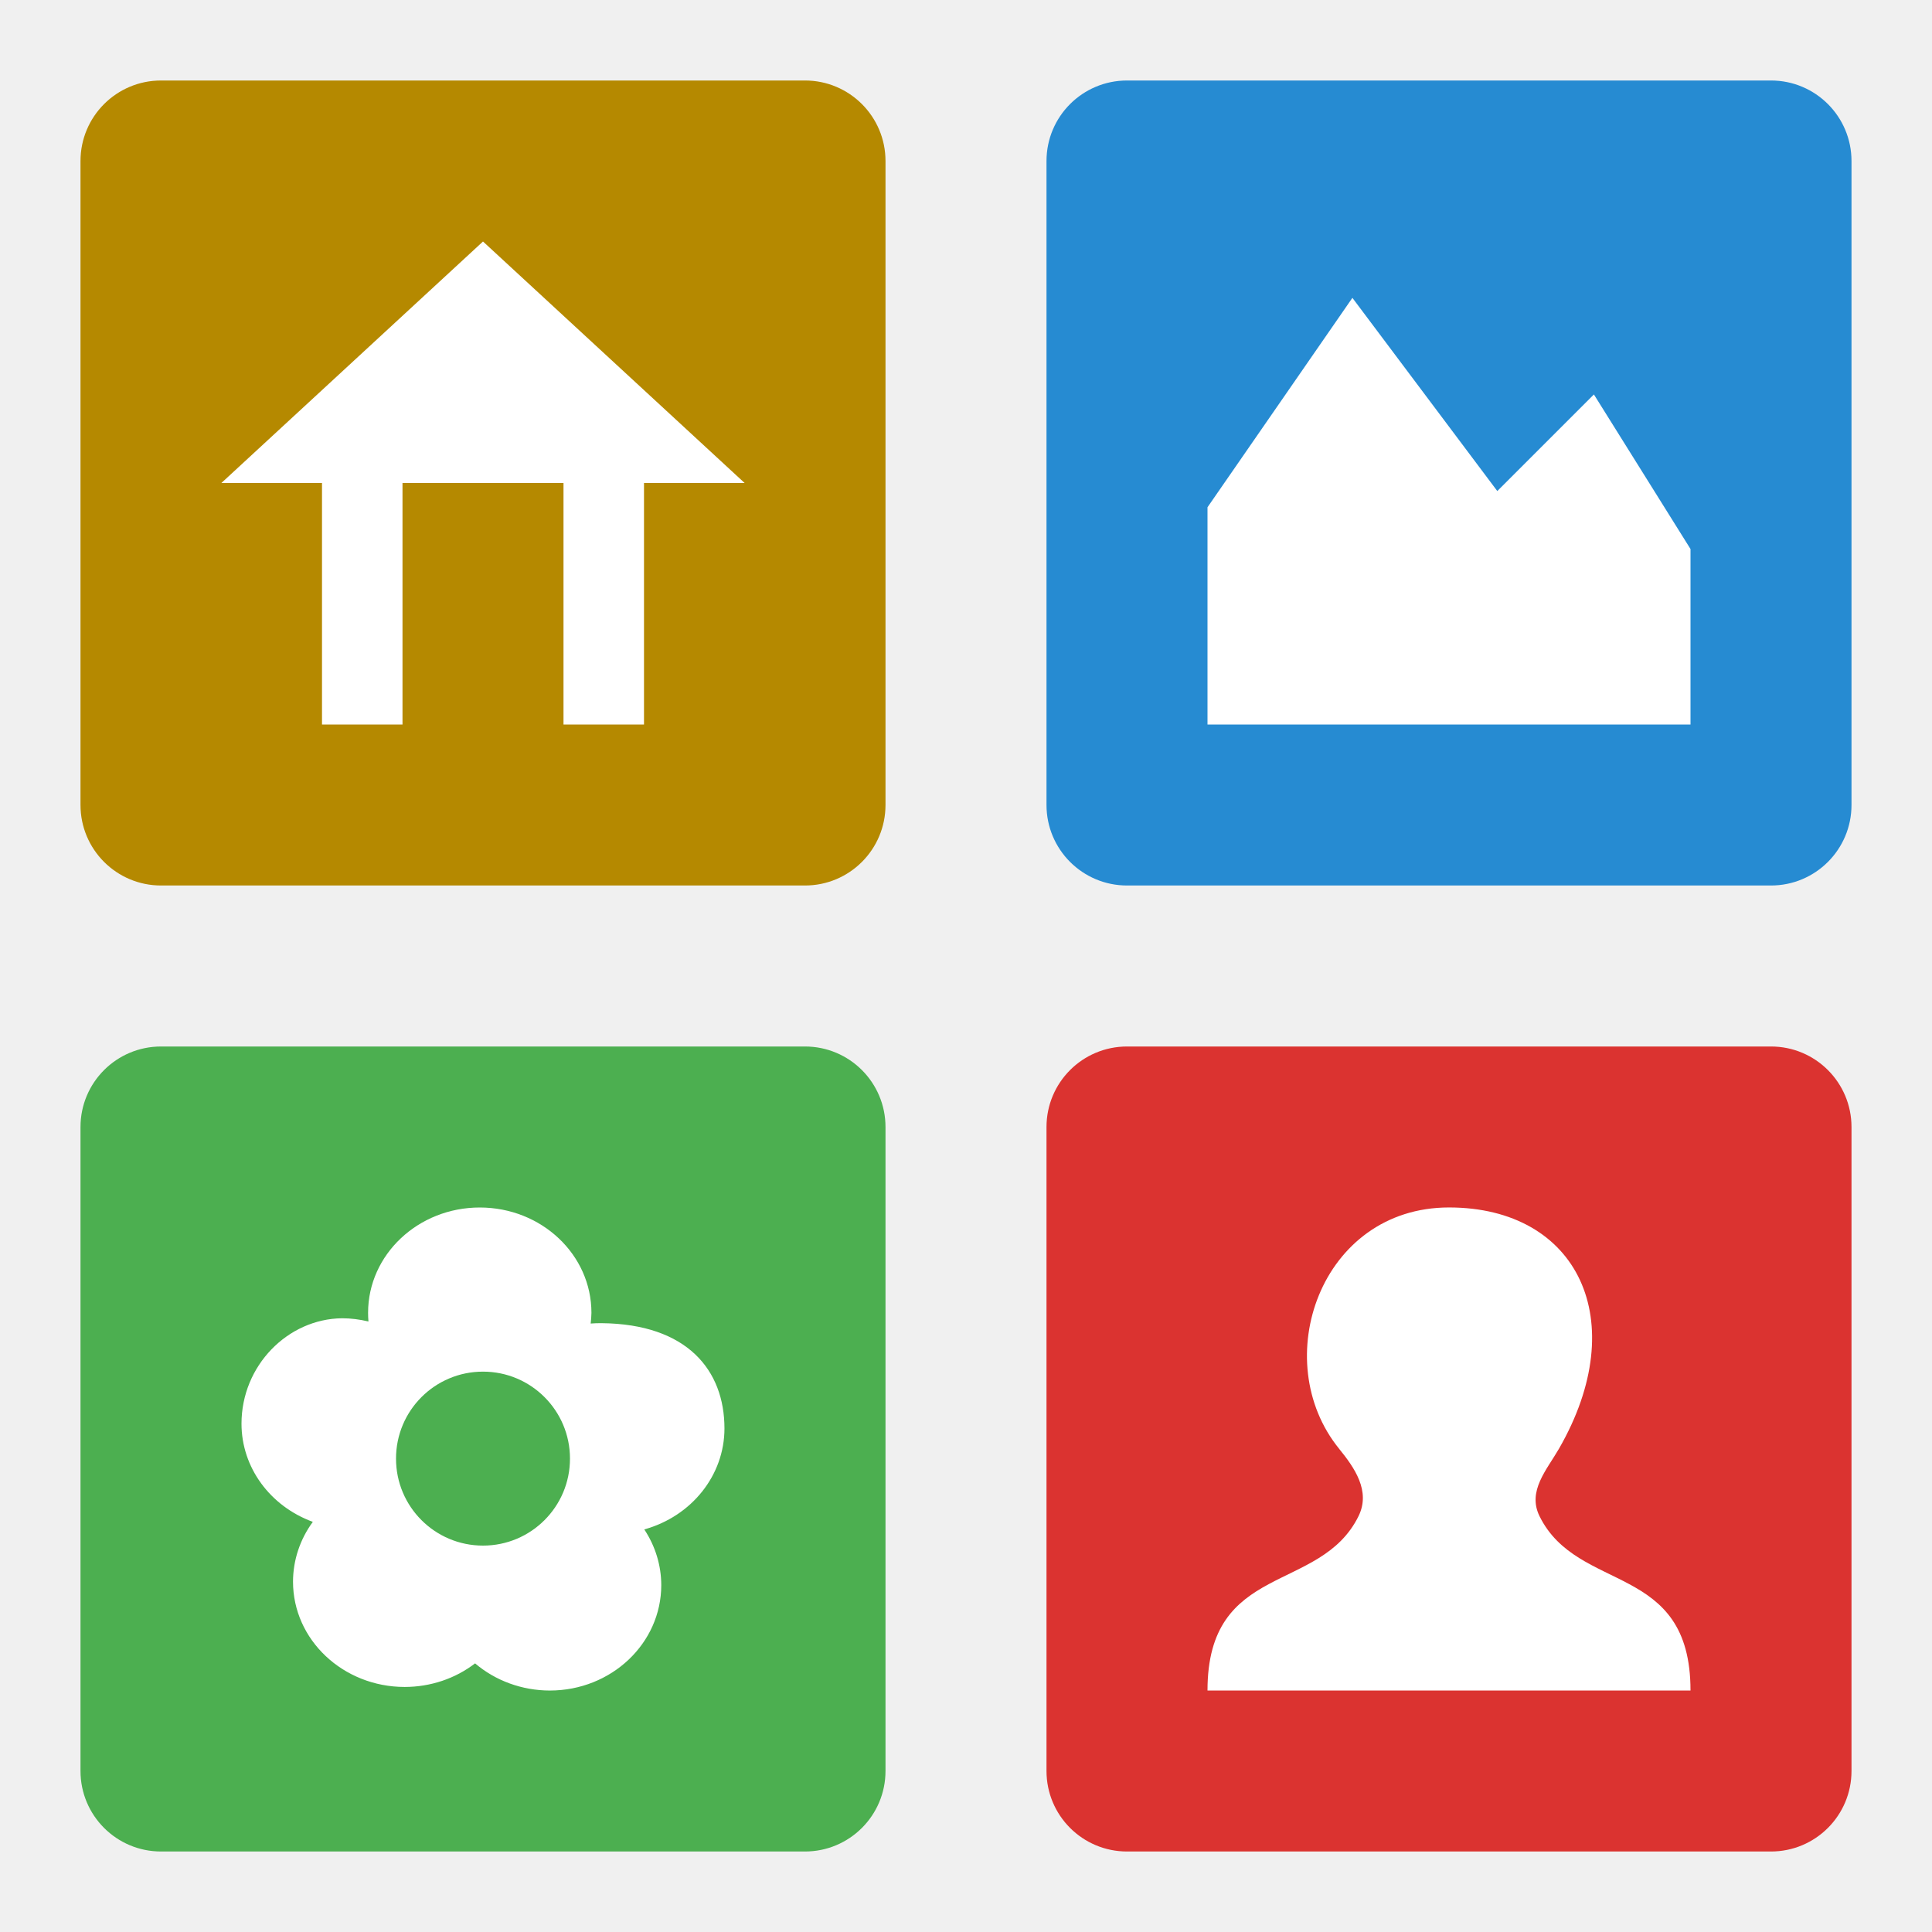
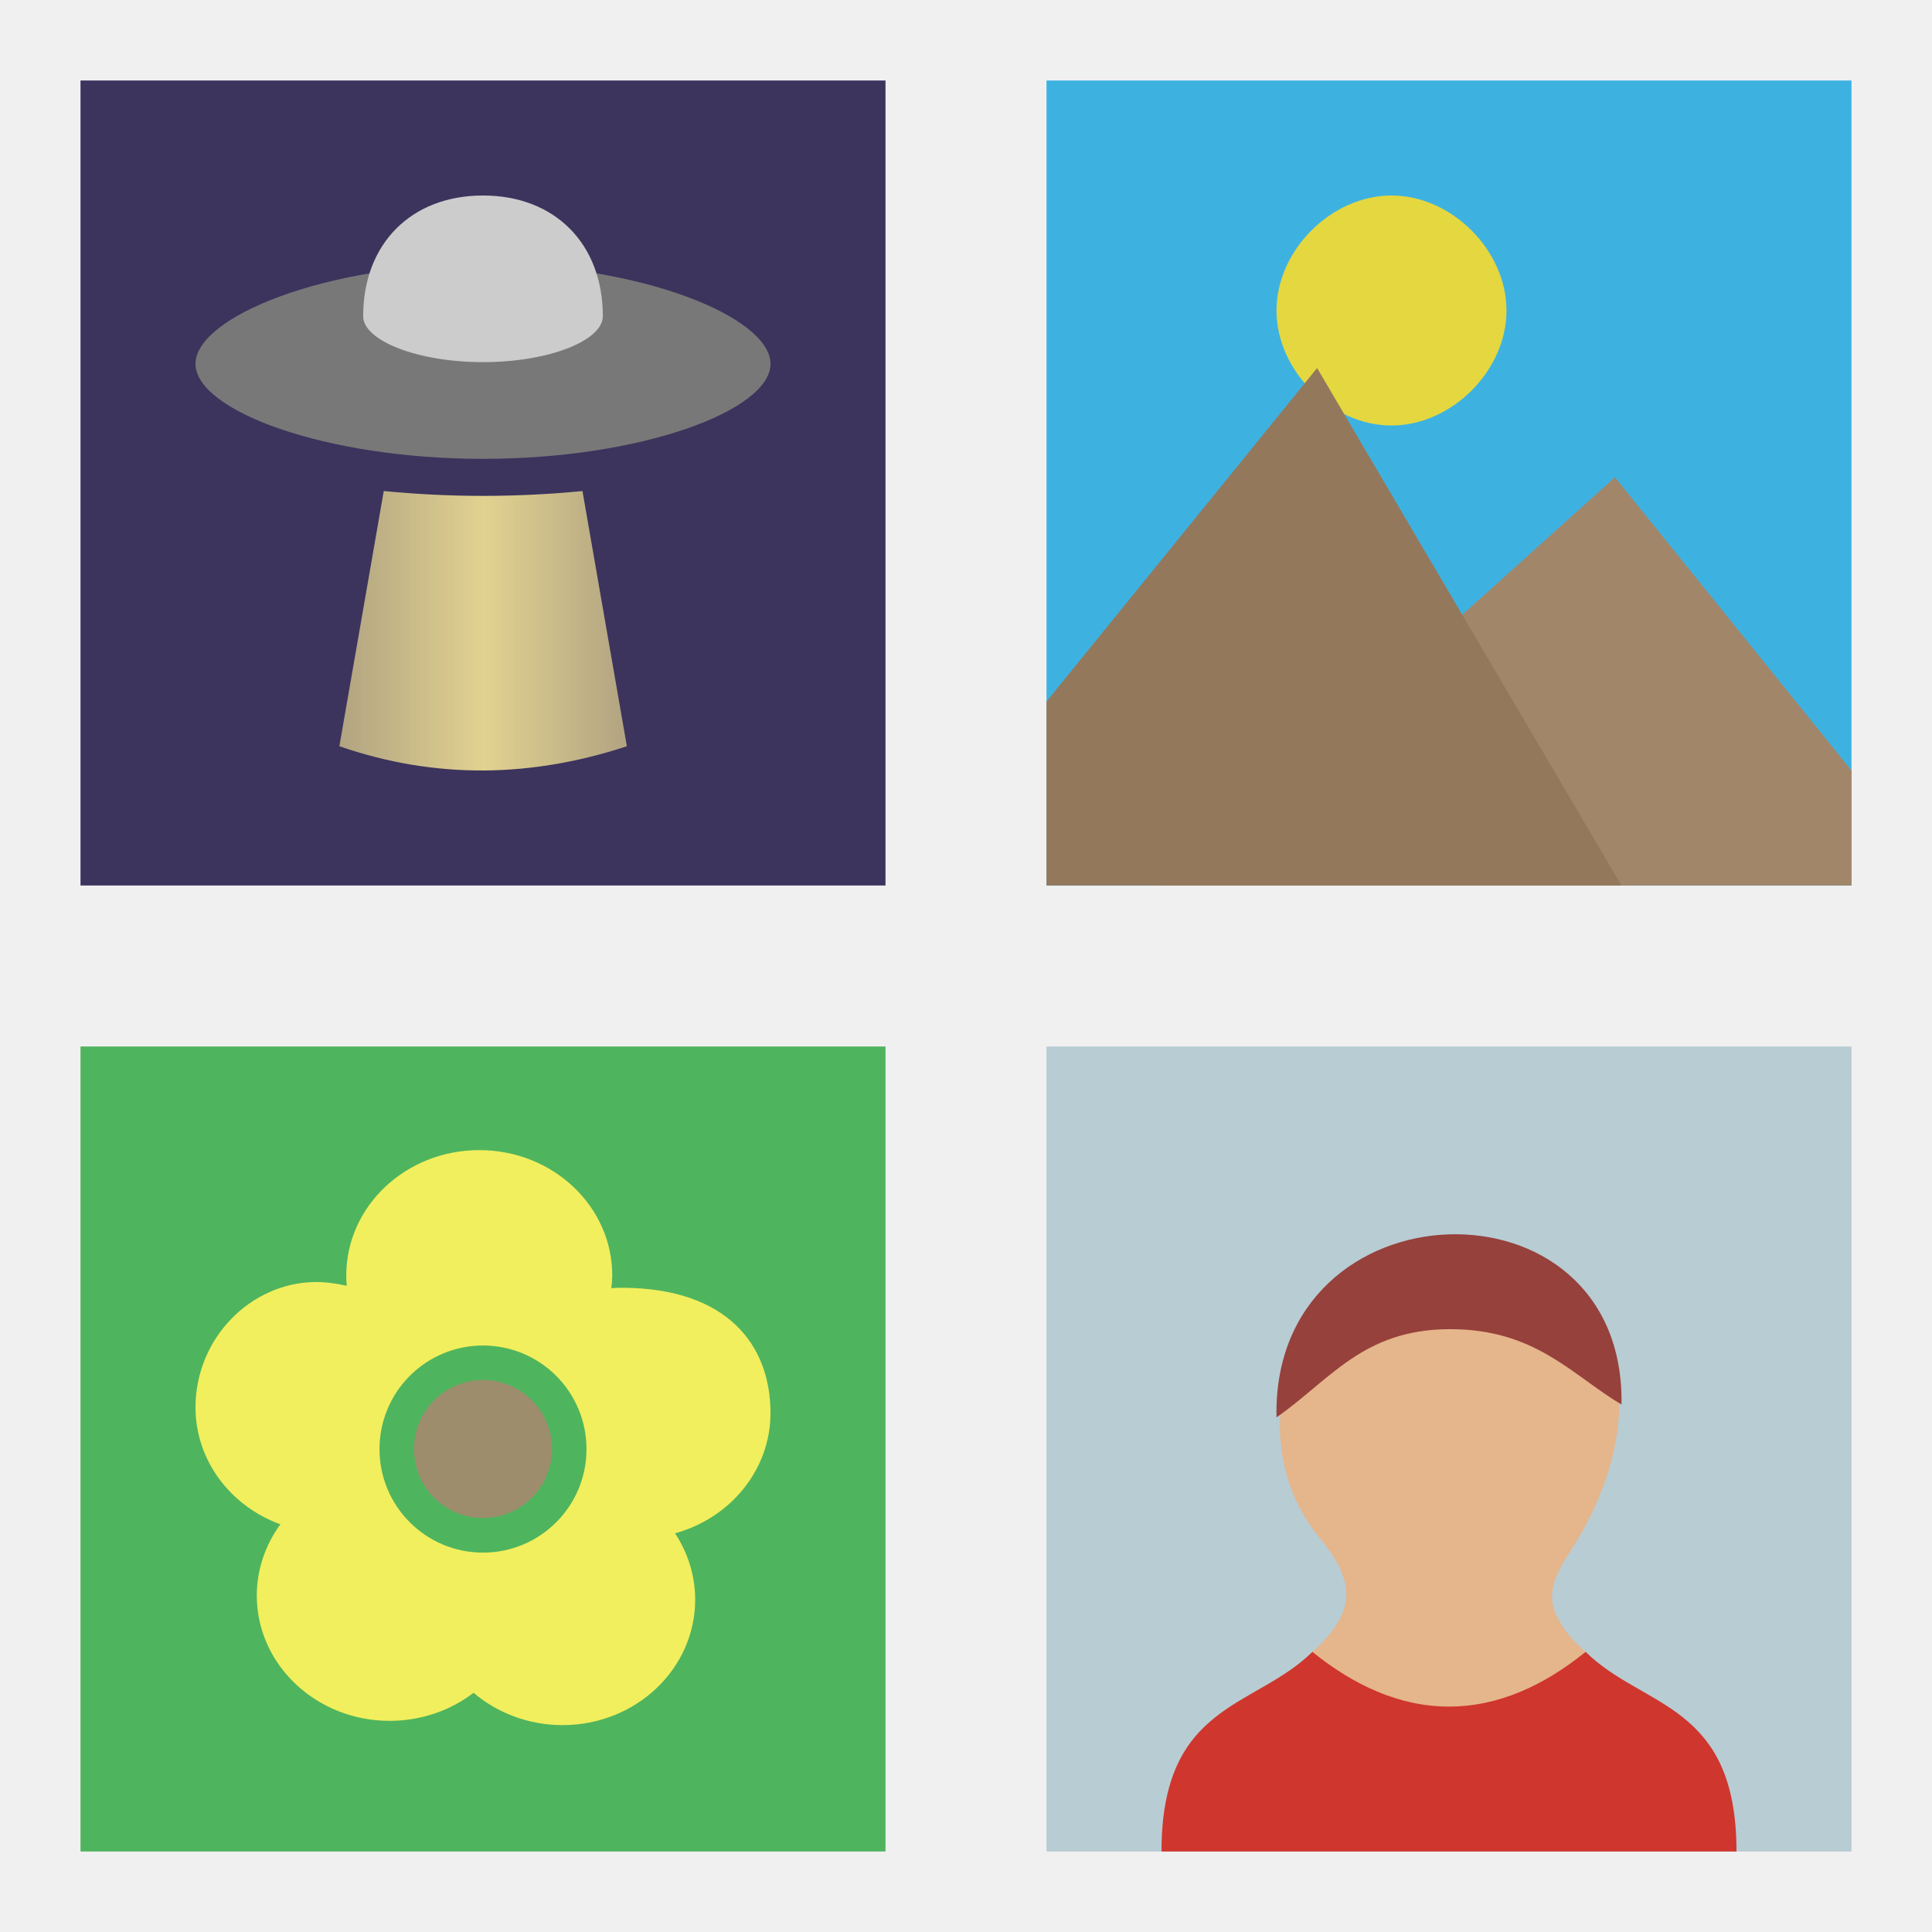
- <svg xmlns="http://www.w3.org/2000/svg" width="48" height="48" viewBox="0 0 48 48" id="svg2" version="1.1">
-   <defs id="defs16" />
-   <rect style="opacity:1;fill:#b58900;fill-opacity:1;stroke:none;stroke-width:0.2;stroke-linecap:butt;stroke-linejoin:round;stroke-miterlimit:4;stroke-dasharray:none;stroke-opacity:0.617" id="rect4148" width="20" height="20" x="2" y="2" rx="2" ry="2" />
-   <rect y="2" x="26" height="20" width="20" id="rect4150" style="opacity:1;fill:#268bd2;fill-opacity:1;stroke:none;stroke-width:0.2;stroke-linecap:butt;stroke-linejoin:round;stroke-miterlimit:4;stroke-dasharray:none;stroke-opacity:0.617" ry="2" rx="2" />
-   <rect style="opacity:1;fill:#db3330;fill-opacity:1;stroke:none;stroke-width:0.2;stroke-linecap:butt;stroke-linejoin:round;stroke-miterlimit:4;stroke-dasharray:none;stroke-opacity:0.617" id="rect4152" width="20" height="20" x="26" y="26" ry="2" rx="2" />
-   <rect y="26" x="2" height="20" width="20" id="rect4154" style="opacity:1;fill:#4caf50;fill-opacity:1;stroke:none;stroke-width:0.2;stroke-linecap:butt;stroke-linejoin:round;stroke-miterlimit:4;stroke-dasharray:none;stroke-opacity:0.617" ry="2" rx="2" />
-   <path style="fill:#ffffff;fill-opacity:1" d="m 33.6,7.4 -3.6,5.203 0,5.397 12,0 0,-4.36 -2.4,-3.84 -2.4,2.4 z" id="path85" />
-   <path style="opacity:1;fill:#ffffff;fill-opacity:1;fill-rule:nonzero;stroke:none" d="m 11.92,30 c -1.532,0 -2.775,1.171 -2.775,2.616 0,0.071 0.003,0.145 0.009,0.216 C 8.939,32.781 8.721,32.752 8.498,32.752 7.15,32.767 6,33.927 6,35.372 c 0,1.081 0.704,2.047 1.772,2.438 -0.32,0.437 -0.491,0.955 -0.492,1.486 0,1.445 1.243,2.615 2.775,2.616 0.638,-8.62e-4 1.254,-0.206 1.748,-0.586 0.509,0.433 1.169,0.674 1.856,0.675 1.533,0 2.77,-1.175 2.77,-2.62 -8.64e-4,-0.489 -0.147,-0.968 -0.422,-1.383 1.18,-0.328 1.992,-1.348 1.992,-2.508 0,-1.445 -0.923,-2.596 -3.052,-2.616 -0.09,0 -0.182,9.74e-4 -0.272,0.009 0.011,-0.089 0.017,-0.177 0.019,-0.267 0,-1.446 -1.241,-2.616 -2.775,-2.616 z M 12,34.078 A 2.16,2.16 0 0 1 14.161,36.239 2.16,2.16 0 0 1 12,38.4 2.16,2.16 0 0 1 9.839,36.239 2.16,2.16 0 0 1 12,34.078 Z" id="path35" />
-   <path d="m 33.27,35.995 c 0.382,0.469 0.789,1.05 0.482,1.674 C 32.8,39.6 30,38.8 30,42 l 12,0 c 0,-3.2 -2.8,-2.4 -3.751,-4.331 -0.307,-0.624 0.18,-1.15 0.482,-1.674 1.834,-3.182 0.47,-5.996 -2.73,-5.996 -3.2,0 -4.509,3.809 -2.73,5.996 z" style="fill:#ffffff;fill-opacity:1" id="path47" />
-   <path style="fill:#ffffff;fill-opacity:1" d="m 5.5,12 2.5,0 0,6 2,0 0,-6 4,0 0,6 2,0 0,-6 2.5,0 -6.5,-6 z" id="path6" />
+ <svg xmlns="http://www.w3.org/2000/svg" xmlns:xlink="http://www.w3.org/1999/xlink" width="48" height="48" viewBox="0 0 48 48" id="svg2" version="1.1">
+   <defs id="defs16">
+     <linearGradient xlink:href="#linearGradient4220" id="linearGradient4226" x1="2.251" y1="4.75" x2="4.751" y2="4.75" gradientUnits="userSpaceOnUse" gradientTransform="matrix(1,0,0,0.97188,0,0.1687199)" />
+     <linearGradient id="linearGradient4220">
+       <stop style="stop-color:#e2d290;stop-opacity:0.706" offset="0" id="stop4222" />
+       <stop id="stop4228" offset="0.505" style="stop-color:#e2d290;stop-opacity:1" />
+       <stop style="stop-color:#e2d290;stop-opacity:0.706" offset="1" id="stop4224" />
+     </linearGradient>
+   </defs>
+   <g id="g4193" transform="matrix(2.857143,0,0,2.857143,0.285714,0.2857136)">
+     <rect y="9" x="9" height="7" width="7" id="rect4152" style="opacity:1;fill:#b8ccd3;fill-opacity:1;stroke:none;stroke-width:0.2;stroke-linecap:butt;stroke-linejoin:round;stroke-miterlimit:4;stroke-dasharray:none;stroke-opacity:0.617" />
+     <path id="path47" d="m 12.5,10.759 c -1.333,0 -1.878,1.587 -1.137,2.498 0.159,0.195 0.327,0.437 0.199,0.697 -0.065,0.131 -0.153,0.226 -0.25,0.309 0.336,0.897 1.93,1.066 2.375,0 -0.097,-0.083 -0.185,-0.177 -0.25,-0.309 -0.128,-0.26 0.074,-0.479 0.199,-0.697 0.764,-1.326 0.197,-2.498 -1.137,-2.498 z" style="fill:#e5b58b;fill-opacity:1" />
+     <path id="path4183" d="M 11.312,14.264 C 10.814,14.757 10,14.705 10,16 l 5,0 c 0,-1.295 -0.814,-1.243 -1.312,-1.736 -0.359,0.291 -0.758,0.476 -1.188,0.476 -0.429,0 -0.828,-0.185 -1.188,-0.476 z" style="opacity:1;fill:#cf362d;fill-opacity:1;stroke:none;stroke-width:0.2;stroke-linecap:butt;stroke-linejoin:round;stroke-miterlimit:4;stroke-dasharray:none;stroke-opacity:0.617" />
+     <path id="path75" d="m 11,12.225 c 0.466,-0.325 0.75,-0.763 1.5,-0.767 0.75,-0.004 1.066,0.398 1.5,0.655 0.033,-2.041 -3.043,-1.941 -3,0.111 z" style="fill:#96413c;fill-opacity:1;fill-rule:nonzero;stroke:none" />
+   </g>
+   <g id="g4187" transform="matrix(2.857143,0,0,2.857143,0.285714,2)">
+     <rect style="opacity:1;fill:#3db2e1;fill-opacity:1;stroke:none;stroke-width:0.2;stroke-linecap:butt;stroke-linejoin:round;stroke-miterlimit:4;stroke-dasharray:none;stroke-opacity:0.617" id="rect4150" width="7" height="7" x="9" y="0" />
+     <path id="path85" style="fill:#a2866a;fill-opacity:1" d="M 13.943,3.45 10,7 16,7 16,6 Z" />
+     <path id="path87" style="fill:#e5d740;fill-opacity:1" d="m 13,2 c 0,0.523 -0.477,1 -1,1 -0.523,0 -1,-0.477 -1,-1 0,-0.523 0.477,-1 1,-1 0.523,0 1,0.477 1,1 z" />
+     <path id="path91" style="fill:#94785c;fill-opacity:1" d="M 11.353,2.5 9,5.4 9,7 14,7 Z" />
+   </g>
+   <g id="g4199" transform="matrix(2.857143,0,0,2.857143,2,0.2857136)">
+     <rect style="opacity:1;fill:#4fb45e;fill-opacity:1;stroke:none;stroke-width:0.2;stroke-linecap:butt;stroke-linejoin:round;stroke-miterlimit:4;stroke-dasharray:none;stroke-opacity:0.617" id="rect4154" width="7" height="7" x="0" y="9" />
+     <path id="path35" d="m 3.467,9.901 c -0.638,0 -1.156,0.488 -1.156,1.09 0,0.03 0.001,0.06 0.004,0.09 -0.09,-0.021 -0.181,-0.033 -0.273,-0.033 C 1.479,11.054 1,11.537 1,12.139 c 0,0.45 0.293,0.853 0.738,1.016 -0.133,0.182 -0.205,0.398 -0.205,0.619 0,0.602 0.518,1.09 1.156,1.09 0.266,-3.59e-4 0.523,-0.086 0.729,-0.244 0.212,0.18 0.487,0.281 0.773,0.281 0.639,0 1.154,-0.489 1.154,-1.092 C 5.345,13.606 5.284,13.406 5.17,13.233 5.662,13.097 6,12.671 6,12.188 6,11.586 5.615,11.107 4.729,11.098 c -0.038,0 -0.076,4.06e-4 -0.113,0.004 0.005,-0.037 0.007,-0.074 0.008,-0.111 0,-0.602 -0.517,-1.09 -1.156,-1.09 z M 3.5,11.6 A 0.9,0.9 0 0 1 4.4,12.501 0.9,0.9 0 0 1 3.5,13.401 0.9,0.9 0 0 1 2.6,12.501 0.9,0.9 0 0 1 3.5,11.6 Z" style="opacity:1;fill:#f1ef5d;fill-opacity:1;fill-rule:nonzero;stroke:none" />
+     <circle id="circle47" style="fill:#9d8d6d;fill-opacity:1;stroke:none" r="0.6" cy="12.5" cx="3.5" />
+   </g>
+   <g id="g4181" transform="matrix(2.857143,0,0,2.857143,2,2)">
+     <rect y="0" x="0" height="7" width="7" id="rect4148" style="opacity:1;fill:#3c345d;fill-opacity:1;stroke:none;stroke-width:0.2;stroke-linecap:butt;stroke-linejoin:round;stroke-miterlimit:4;stroke-dasharray:none;stroke-opacity:0.617" />
+     <path id="path46" style="opacity:1;fill:url(#linearGradient4226);fill-opacity:1;fill-rule:nonzero;stroke:none" d="m 4.365,3.57 c -0.27,0.026 -0.559,0.042 -0.864,0.042 -0.305,0 -0.594,-0.016 -0.864,-0.042 L 2.251,5.789 c 0.842,0.291 1.677,0.271 2.5,0 z" />
+     <path id="path52" style="opacity:1;fill:#787878;fill-opacity:1;fill-rule:nonzero;stroke:none" d="M 6,2.464 C 6,2.868 4.881,3.29 3.5,3.29 2.119,3.29 1,2.868 1,2.464 1,2.06 2.119,1.596 3.5,1.596 4.881,1.596 6,2.06 6,2.464 Z" />
+     <path id="path54" style="opacity:1;fill:#cccccc;fill-opacity:1;fill-rule:nonzero;stroke:none" d="m 4.542,2.05 c 0,0.21 -0.466,0.399 -1.042,0.399 -0.575,0 -1.042,-0.189 -1.042,-0.399 C 2.458,1.42 2.875,1 3.5,1 c 0.625,0 1.042,0.42 1.042,1.05 z" />
+   </g>
</svg>
